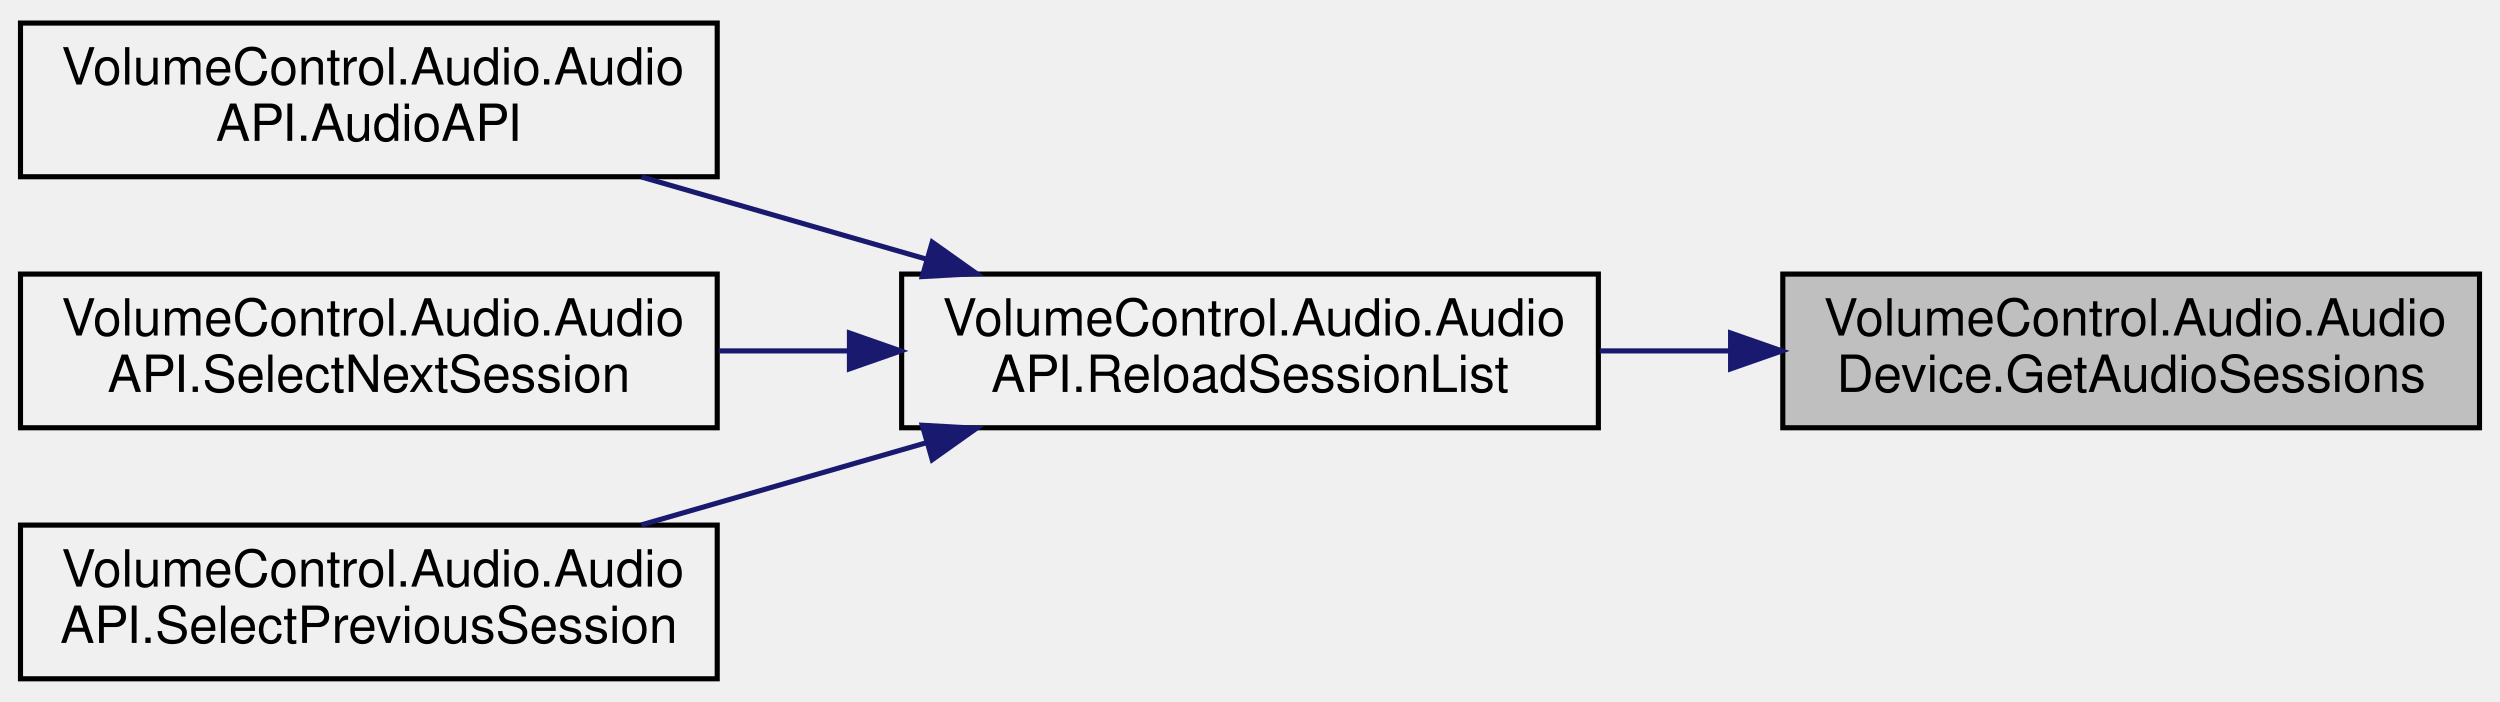
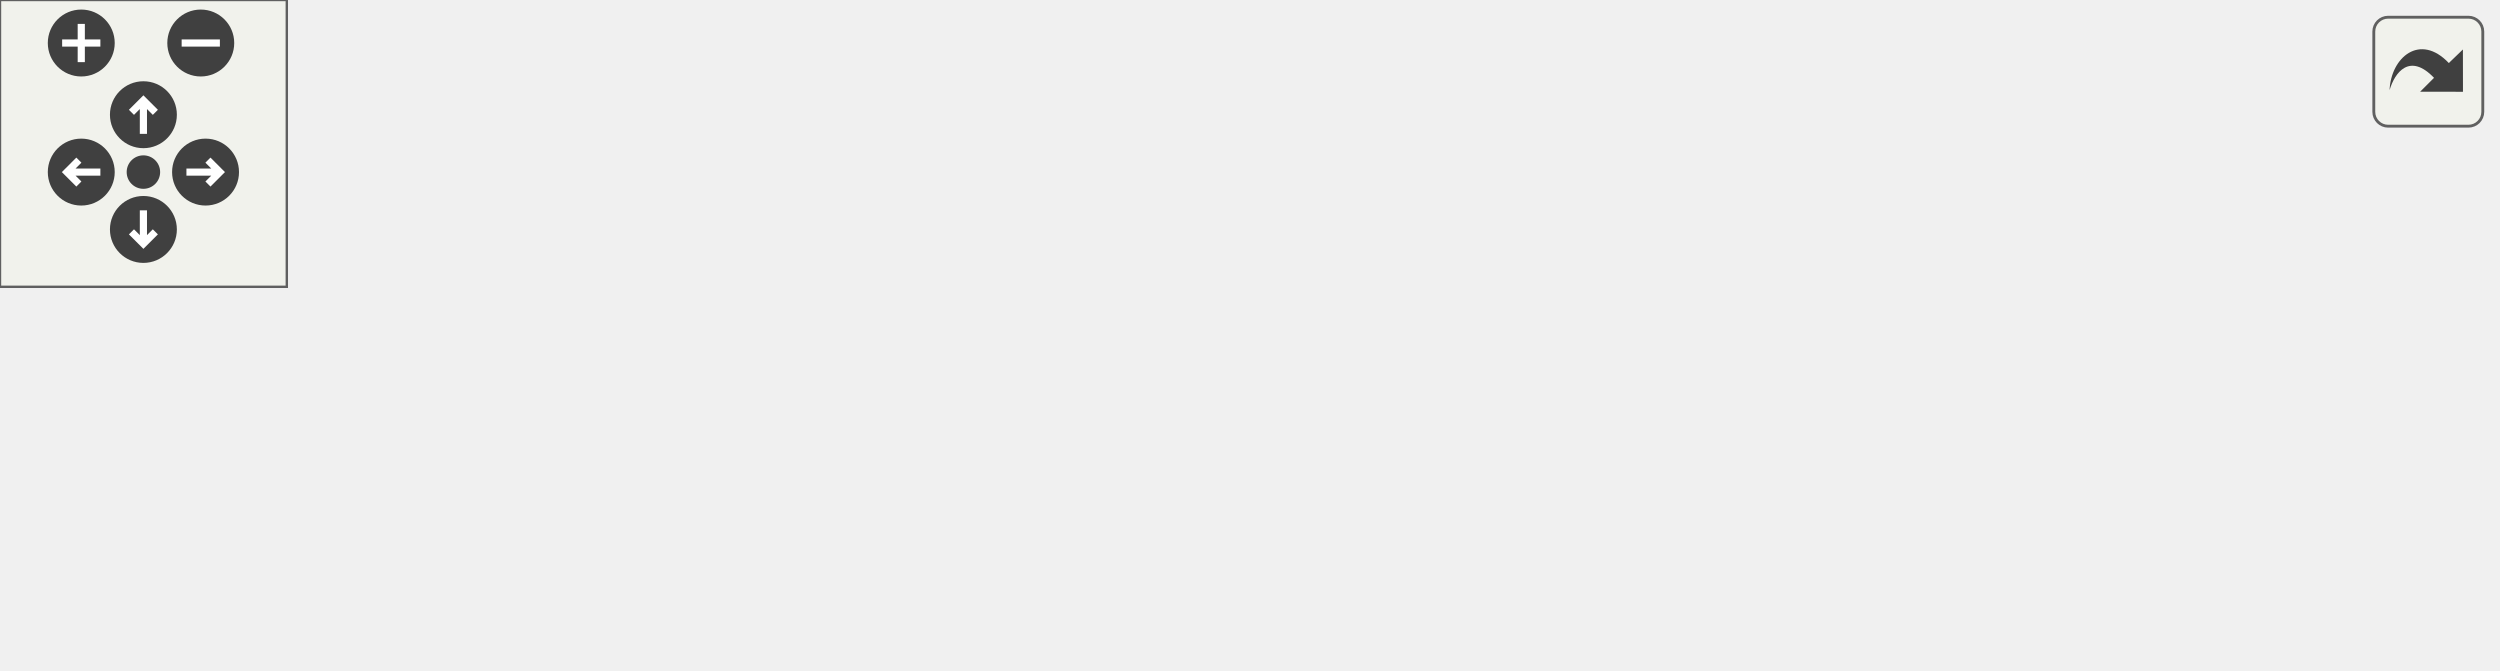
- <svg xmlns="http://www.w3.org/2000/svg" xmlns:xlink="http://www.w3.org/1999/xlink" width="488pt" height="137pt" viewBox="0.00 0.00 488.00 137.00">
-   <g id="graph0" class="graph" transform="scale(1 1) rotate(0) translate(4 133)">
-     <g id="node1" class="node">
-       <g id="a_node1">
-         <a xlink:title="Gets the list of audio sessions currently using this device.">
-           <polygon fill="#bfbfbf" stroke="black" points="344,-49.5 344,-79.5 480,-79.5 480,-49.5 344,-49.5" />
-           <text text-anchor="start" x="352" y="-67.5" font-family="Helvetica,sans-Serif" font-size="10.00">VolumeControl.Audio.Audio</text>
-           <text text-anchor="middle" x="412" y="-56.5" font-family="Helvetica,sans-Serif" font-size="10.00">Device.GetAudioSessions</text>
-         </a>
+ <svg xmlns="http://www.w3.org/2000/svg" xmlns:xlink="http://www.w3.org/1999/xlink" id="main" version="1.1" xml:space="preserve">
+   <style type="text/css">
+ .edge:hover path { stroke: red; }
+ .edge:hover polygon { stroke: red; fill: red; }
+ </style>
+   <defs>
+     <circle id="rim" cx="0" cy="0" r="7" />
+     <circle id="rim2" cx="0" cy="0" r="3.5" />
+     <g id="zoomPlus">
+       <use xlink:href="#rim" fill="#404040">
+         <set attributeName="fill" to="#808080" begin="zoomplus.mouseover" end="zoomplus.mouseout" />
+       </use>
+       <path d="M-4,0h8M0,-4v8" fill="none" stroke="white" stroke-width="1.5" pointer-events="none" />
+     </g>
+     <g id="zoomMin">
+       <use xlink:href="#rim" fill="#404040">
+         <set attributeName="fill" to="#808080" begin="zoomminus.mouseover" end="zoomminus.mouseout" />
+       </use>
+       <path d="M-4,0h8" fill="none" stroke="white" stroke-width="1.5" pointer-events="none" />
+     </g>
+     <g id="dirArrow">
+       <path fill="none" stroke="white" stroke-width="1.5" d="M0,-3.0v7 M-2.5,-0.5L0,-3.0L2.5,-0.5" />
+     </g>
+     <g id="resetDef">
+       <use xlink:href="#rim2" fill="#404040">
+         <set attributeName="fill" to="#808080" begin="reset.mouseover" end="reset.mouseout" />
+       </use>
+     </g>
+   </defs>
+   <svg id="graph" class="graph">
+     <g id="viewport">
+       <g id="node1" class="node">
+         <g id="a_node1">
+           <a xlink:title="Gets the list of audio sessions currently using this device.">
+             <polygon fill="#bfbfbf" stroke="black" points="372,-24.5 372,-54.5 522,-54.5 522,-24.5 372,-24.5" />
+             <text text-anchor="start" x="380" y="-42.5" font-family="Helvetica,sans-Serif" font-size="10.00">VolumeControl.Audio.Audio</text>
+             <text text-anchor="middle" x="447" y="-31.5" font-family="Helvetica,sans-Serif" font-size="10.00">Device.GetAudioSessions</text>
+           </a>
+         </g>
+       </g>
+       <g id="node2" class="node">
+         <g id="a_node2">
+           <a xlink:href="class_volume_control_1_1_audio_1_1_audio_a_p_i.html#ac3e7afbc0735865b41053dca511119b3" target="_top" xlink:title="Performs a selective update on the Sessions list property by removing old/exited entries and adding n...">
+             <polygon fill="none" stroke="black" points="186,-24.5 186,-54.5 336,-54.5 336,-24.5 186,-24.5" />
+             <text text-anchor="start" x="194" y="-42.5" font-family="Helvetica,sans-Serif" font-size="10.00">VolumeControl.Audio.Audio</text>
+             <text text-anchor="middle" x="261" y="-31.5" font-family="Helvetica,sans-Serif" font-size="10.00">API.ReloadSessionList</text>
+           </a>
+         </g>
+       </g>
+       <g id="edge1" class="edge">
+         <path fill="none" stroke="midnightblue" d="M361.93,-39.5C353.35,-39.5 344.66,-39.5 336.19,-39.5" />
+         <polygon fill="midnightblue" stroke="midnightblue" points="361.96,-43 371.96,-39.5 361.96,-36 361.96,-43" />
+       </g>
+       <g id="node3" class="node">
+         <g id="a_node3">
+           <a xlink:href="class_volume_control_1_1_audio_1_1_audio_a_p_i.html#ac4d6652e0c43e1e6ad382e7ee27aa852" target="_top" xlink:title="Sets SelectedSession to the session occurring after this one in Sessions.  Automatically loops back a...">
+             <polygon fill="none" stroke="black" points="0,-49.5 0,-79.5 150,-79.5 150,-49.5 0,-49.5" />
+             <text text-anchor="start" x="8" y="-67.5" font-family="Helvetica,sans-Serif" font-size="10.00">VolumeControl.Audio.Audio</text>
+             <text text-anchor="middle" x="75" y="-56.5" font-family="Helvetica,sans-Serif" font-size="10.00">API.SelectNextSession</text>
+           </a>
+         </g>
+       </g>
+       <g id="edge2" class="edge">
+         <path fill="none" stroke="midnightblue" d="M175.93,-50.92C167.35,-52.09 158.66,-53.27 150.19,-54.42" />
+         <polygon fill="midnightblue" stroke="midnightblue" points="176.52,-54.37 185.96,-49.56 175.58,-47.44 176.52,-54.37" />
+       </g>
+       <g id="node4" class="node">
+         <g id="a_node4">
+           <a xlink:href="class_volume_control_1_1_audio_1_1_audio_a_p_i.html#a26b47e154c1d12a394a95a5bea66047d" target="_top" xlink:title="Sets SelectedSession to the session occurring before this one in Sessions.  Automatically loops back ...">
+             <polygon fill="none" stroke="black" points="0,-0.5 0,-30.5 150,-30.5 150,-0.5 0,-0.5" />
+             <text text-anchor="start" x="8" y="-18.5" font-family="Helvetica,sans-Serif" font-size="10.00">VolumeControl.Audio.Audio</text>
+             <text text-anchor="middle" x="75" y="-7.5" font-family="Helvetica,sans-Serif" font-size="10.00">API.SelectPreviousSession</text>
+           </a>
+         </g>
+       </g>
+       <g id="edge3" class="edge">
+         <path fill="none" stroke="midnightblue" d="M175.93,-28.53C167.35,-27.41 158.66,-26.28 150.19,-25.18" />
+         <polygon fill="midnightblue" stroke="midnightblue" points="175.59,-32.02 185.96,-29.84 176.49,-25.08 175.59,-32.02" />
      </g>
    </g>
-     <g id="node2" class="node">
-       <g id="a_node2">
-         <a xlink:href="class_volume_control_1_1_audio_1_1_audio_a_p_i.html#ac3e7afbc0735865b41053dca511119b3" target="_top" xlink:title="Performs a selective update on the Sessions list property by removing old/exited entries and adding n...">
-           <polygon fill="none" stroke="black" points="172,-49.5 172,-79.5 308,-79.5 308,-49.5 172,-49.5" />
-           <text text-anchor="start" x="180" y="-67.5" font-family="Helvetica,sans-Serif" font-size="10.00">VolumeControl.Audio.Audio</text>
-           <text text-anchor="middle" x="240" y="-56.5" font-family="Helvetica,sans-Serif" font-size="10.00">API.ReloadSessionList</text>
-         </a>
-       </g>
+   </svg>
+   <g id="navigator" transform="translate(0 0)" fill="#404254">
+     <rect fill="#f2f5e9" fill-opacity="0.5" stroke="#606060" stroke-width=".5" x="0" y="0" width="60" height="60" />
+     <use id="zoomplus" xlink:href="#zoomPlus" x="17" y="9" />
+     <use id="zoomminus" xlink:href="#zoomMin" x="42" y="9" />
+     <use id="reset" xlink:href="#resetDef" x="30" y="36" />
+     <g id="arrowUp" xlink:href="#dirArrow" transform="translate(30 24)">
+       <use xlink:href="#rim" fill="#404040">
+         <set attributeName="fill" to="#808080" begin="arrowUp.mouseover" end="arrowUp.mouseout" />
+       </use>
+       <path fill="none" stroke="white" stroke-width="1.5" d="M0,-3.0v7 M-2.5,-0.5L0,-3.0L2.5,-0.5" />
    </g>
-     <g id="edge1" class="edge">
-       <path fill="none" stroke="midnightblue" d="M333.58,-64.5C325.12,-64.5 316.57,-64.5 308.26,-64.5" />
-       <polygon fill="midnightblue" stroke="midnightblue" points="333.81,-68 343.81,-64.5 333.81,-61 333.81,-68" />
+     <g id="arrowRight" xlink:href="#dirArrow" transform="rotate(90) translate(36 -43)">
+       <use xlink:href="#rim" fill="#404040">
+         <set attributeName="fill" to="#808080" begin="arrowRight.mouseover" end="arrowRight.mouseout" />
+       </use>
+       <path fill="none" stroke="white" stroke-width="1.5" d="M0,-3.0v7 M-2.5,-0.5L0,-3.0L2.5,-0.5" />
    </g>
-     <g id="node3" class="node">
-       <g id="a_node3">
-         <a xlink:href="class_volume_control_1_1_audio_1_1_audio_a_p_i.html#a853939c68f8d75d087dd7a14819604c4" target="_top" xlink:title=" ">
-           <polygon fill="none" stroke="black" points="0,-98.5 0,-128.5 136,-128.5 136,-98.5 0,-98.5" />
-           <text text-anchor="start" x="8" y="-116.5" font-family="Helvetica,sans-Serif" font-size="10.00">VolumeControl.Audio.Audio</text>
-           <text text-anchor="middle" x="68" y="-105.5" font-family="Helvetica,sans-Serif" font-size="10.00">API.AudioAPI</text>
-         </a>
-       </g>
+     <g id="arrowDown" xlink:href="#dirArrow" transform="rotate(180) translate(-30 -48)">
+       <use xlink:href="#rim" fill="#404040">
+         <set attributeName="fill" to="#808080" begin="arrowDown.mouseover" end="arrowDown.mouseout" />
+       </use>
+       <path fill="none" stroke="white" stroke-width="1.5" d="M0,-3.0v7 M-2.5,-0.5L0,-3.0L2.5,-0.5" />
    </g>
-     <g id="edge2" class="edge">
-       <path fill="none" stroke="midnightblue" d="M176.92,-82.39C158.63,-87.66 138.82,-93.38 121.22,-98.45" />
-       <polygon fill="midnightblue" stroke="midnightblue" points="177.97,-85.73 186.61,-79.6 176.03,-79.01 177.97,-85.73" />
-     </g>
-     <g id="node4" class="node">
-       <g id="a_node4">
-         <a xlink:href="class_volume_control_1_1_audio_1_1_audio_a_p_i.html#ac4d6652e0c43e1e6ad382e7ee27aa852" target="_top" xlink:title="Sets SelectedSession to the session occurring after this one in Sessions.  Automatically loops back a...">
-           <polygon fill="none" stroke="black" points="0,-49.5 0,-79.5 136,-79.5 136,-49.5 0,-49.5" />
-           <text text-anchor="start" x="8" y="-67.5" font-family="Helvetica,sans-Serif" font-size="10.00">VolumeControl.Audio.Audio</text>
-           <text text-anchor="middle" x="68" y="-56.5" font-family="Helvetica,sans-Serif" font-size="10.00">API.SelectNextSession</text>
-         </a>
-       </g>
-     </g>
-     <g id="edge3" class="edge">
-       <path fill="none" stroke="midnightblue" d="M161.58,-64.5C153.12,-64.5 144.57,-64.5 136.26,-64.5" />
-       <polygon fill="midnightblue" stroke="midnightblue" points="161.81,-68 171.81,-64.5 161.81,-61 161.81,-68" />
-     </g>
-     <g id="node5" class="node">
-       <g id="a_node5">
-         <a xlink:href="class_volume_control_1_1_audio_1_1_audio_a_p_i.html#a26b47e154c1d12a394a95a5bea66047d" target="_top" xlink:title="Sets SelectedSession to the session occurring before this one in Sessions.  Automatically loops back ...">
-           <polygon fill="none" stroke="black" points="0,-0.5 0,-30.5 136,-30.5 136,-0.5 0,-0.5" />
-           <text text-anchor="start" x="8" y="-18.5" font-family="Helvetica,sans-Serif" font-size="10.00">VolumeControl.Audio.Audio</text>
-           <text text-anchor="middle" x="68" y="-7.5" font-family="Helvetica,sans-Serif" font-size="10.00">API.SelectPreviousSession</text>
-         </a>
-       </g>
-     </g>
-     <g id="edge4" class="edge">
-       <path fill="none" stroke="midnightblue" d="M176.92,-46.61C158.63,-41.34 138.82,-35.62 121.22,-30.55" />
-       <polygon fill="midnightblue" stroke="midnightblue" points="176.03,-49.99 186.61,-49.4 177.97,-43.27 176.03,-49.99" />
+     <g id="arrowLeft" xlink:href="#dirArrow" transform="rotate(270) translate(-36 17)">
+       <use xlink:href="#rim" fill="#404040">
+         <set attributeName="fill" to="#808080" begin="arrowLeft.mouseover" end="arrowLeft.mouseout" />
+       </use>
+       <path fill="none" stroke="white" stroke-width="1.5" d="M0,-3.0v7 M-2.5,-0.5L0,-3.0L2.5,-0.5" />
    </g>
  </g>
+   <svg viewBox="0 0 15 15" width="100%" height="30px" preserveAspectRatio="xMaxYMin meet">
+     <g id="arrow_out" transform="scale(0.3 0.3)">
+       <a xlink:href="class_volume_control_1_1_audio_1_1_audio_device_ad7fd6cb6c5130e974b69714e291aaf44_icgraph_org.svg" target="_base">
+         <rect id="button" ry="5" rx="5" y="6" x="6" height="38" width="38" fill="#f2f5e9" fill-opacity="0.5" stroke="#606060" stroke-width="1.0" />
+         <path id="arrow" d="M 11.5,31.437 C 11.94,20.098 22.043,11.323 32.159,21.979 L 37.069,17.246 C 37.069,17.246 37.088,32 37.088,32 L 22.16,31.978 C 22.16,31.978 26.998,27.14 26.998,27.14 C 18.529,18.264 13.292,25.23 11.5,31.437 z" style="fill:#404040;" />
+       </a>
+     </g>
+   </svg>
</svg>
